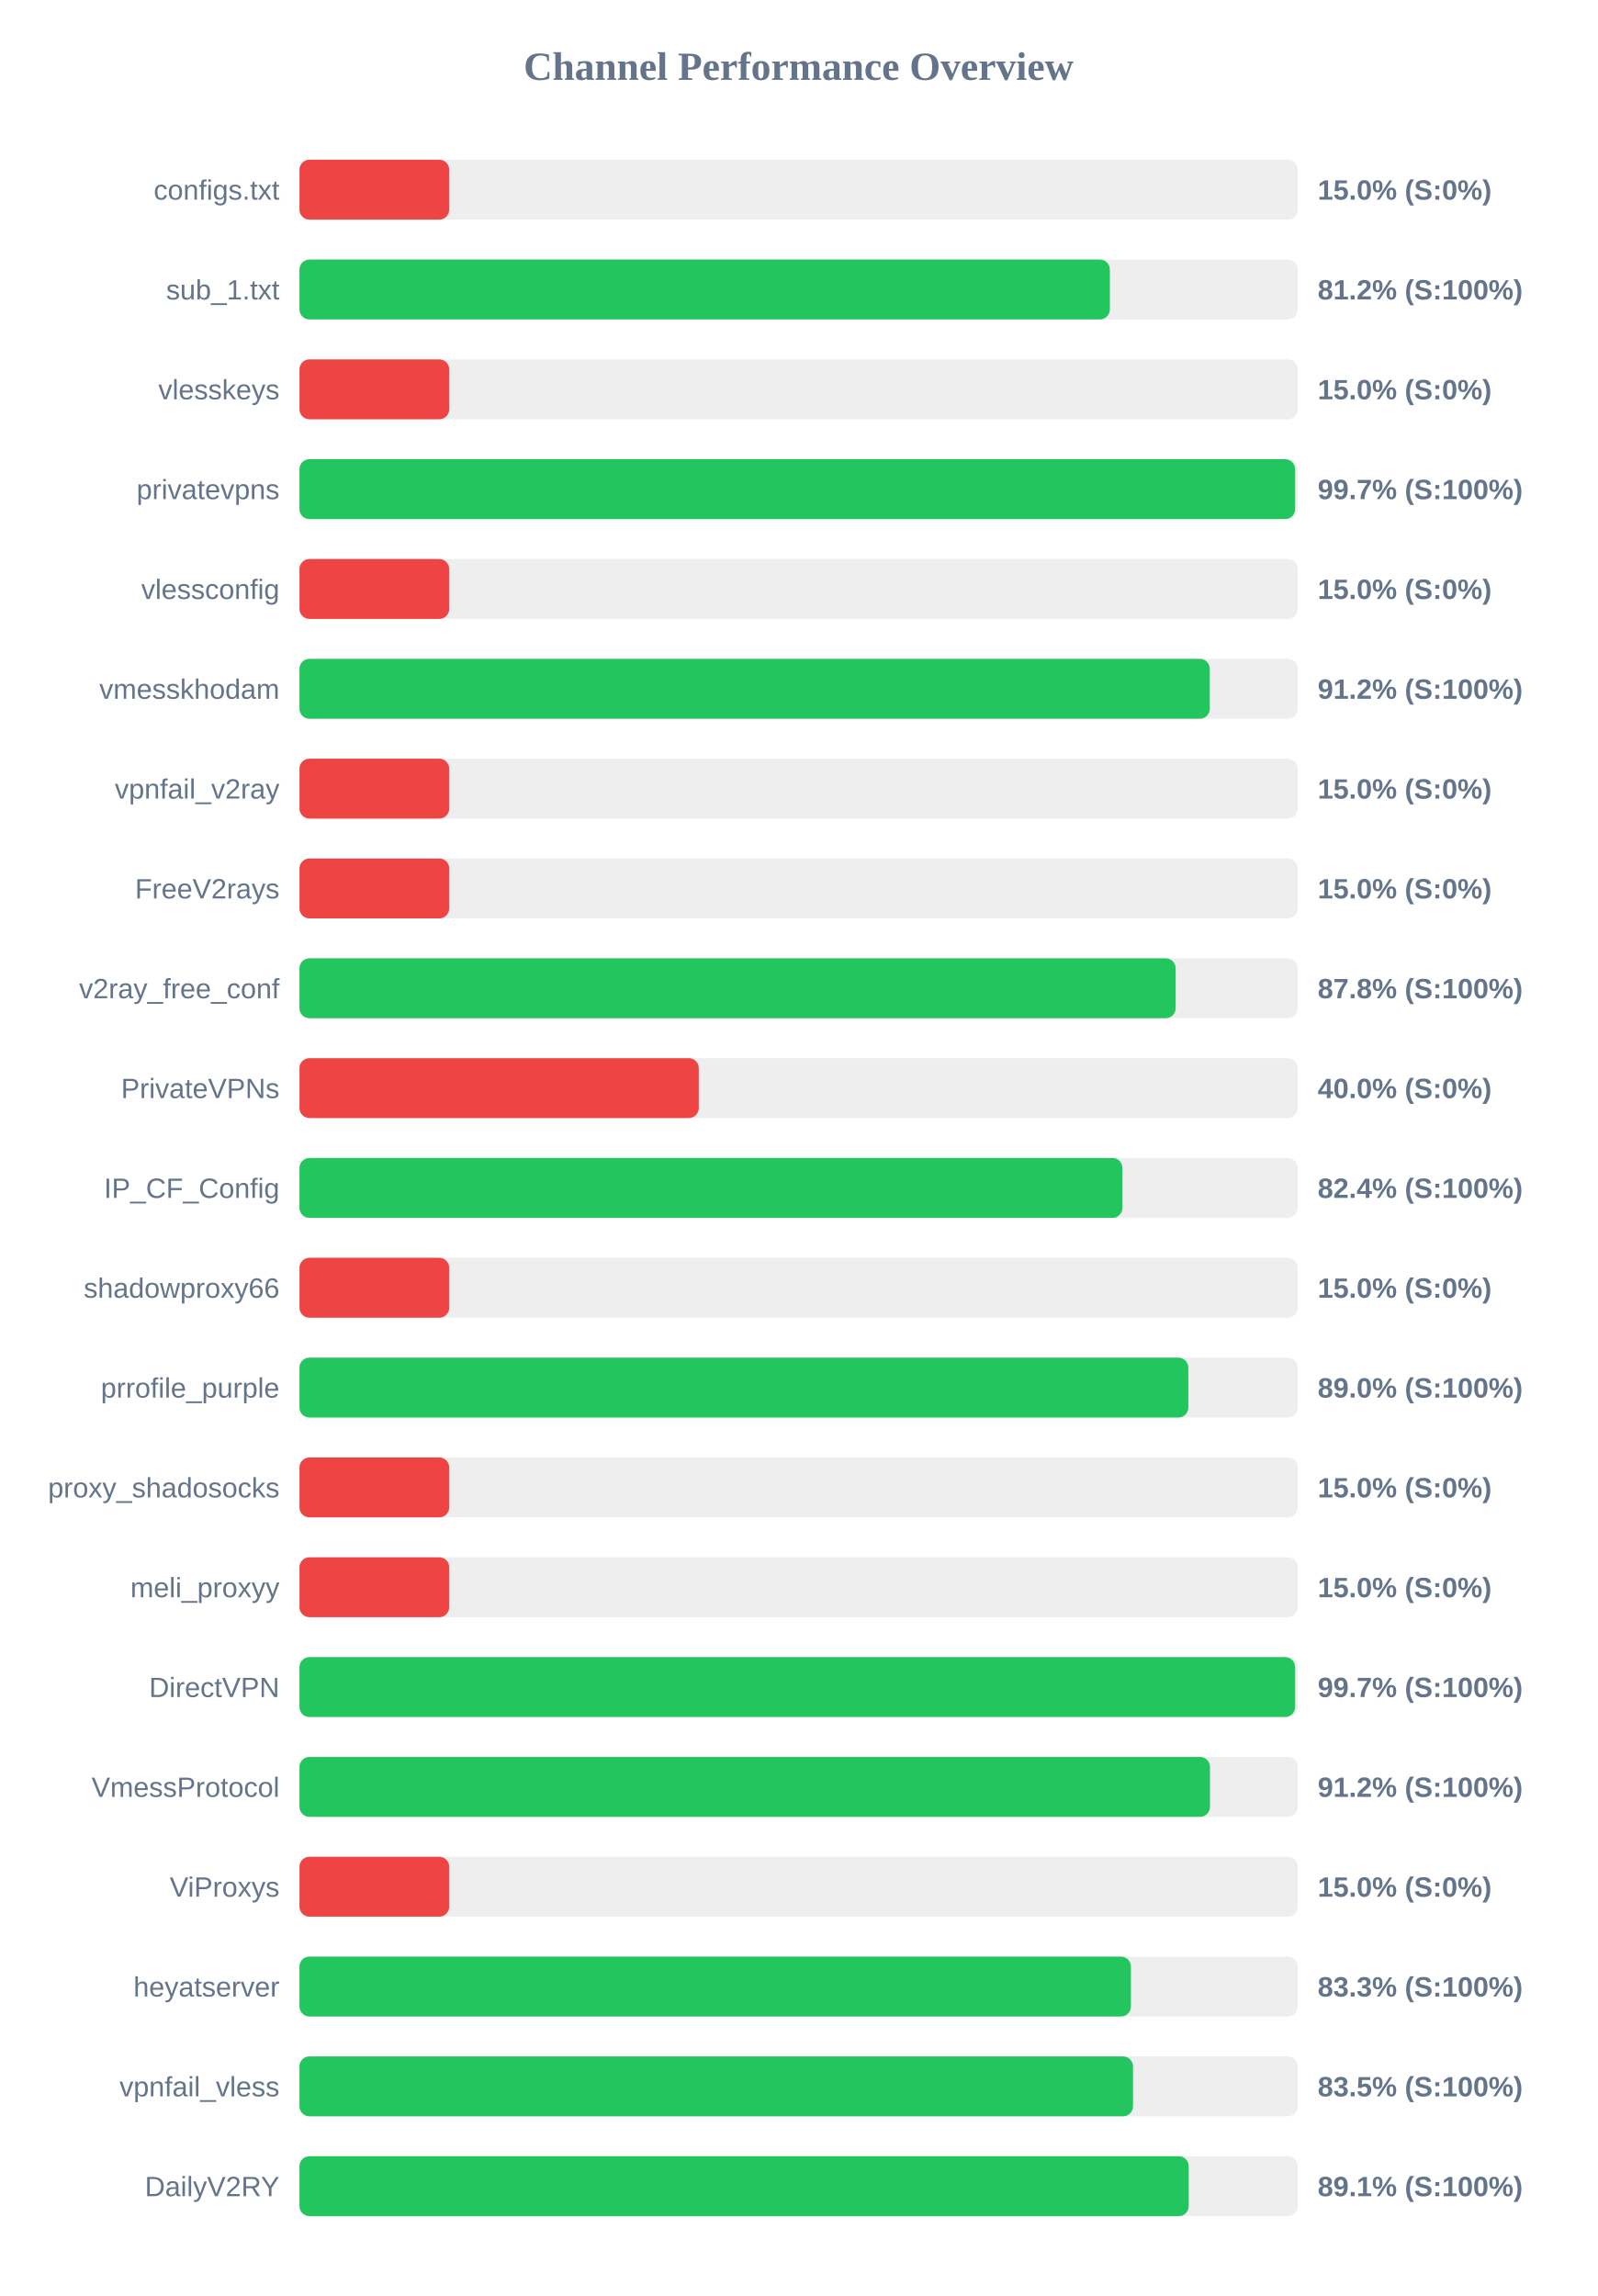
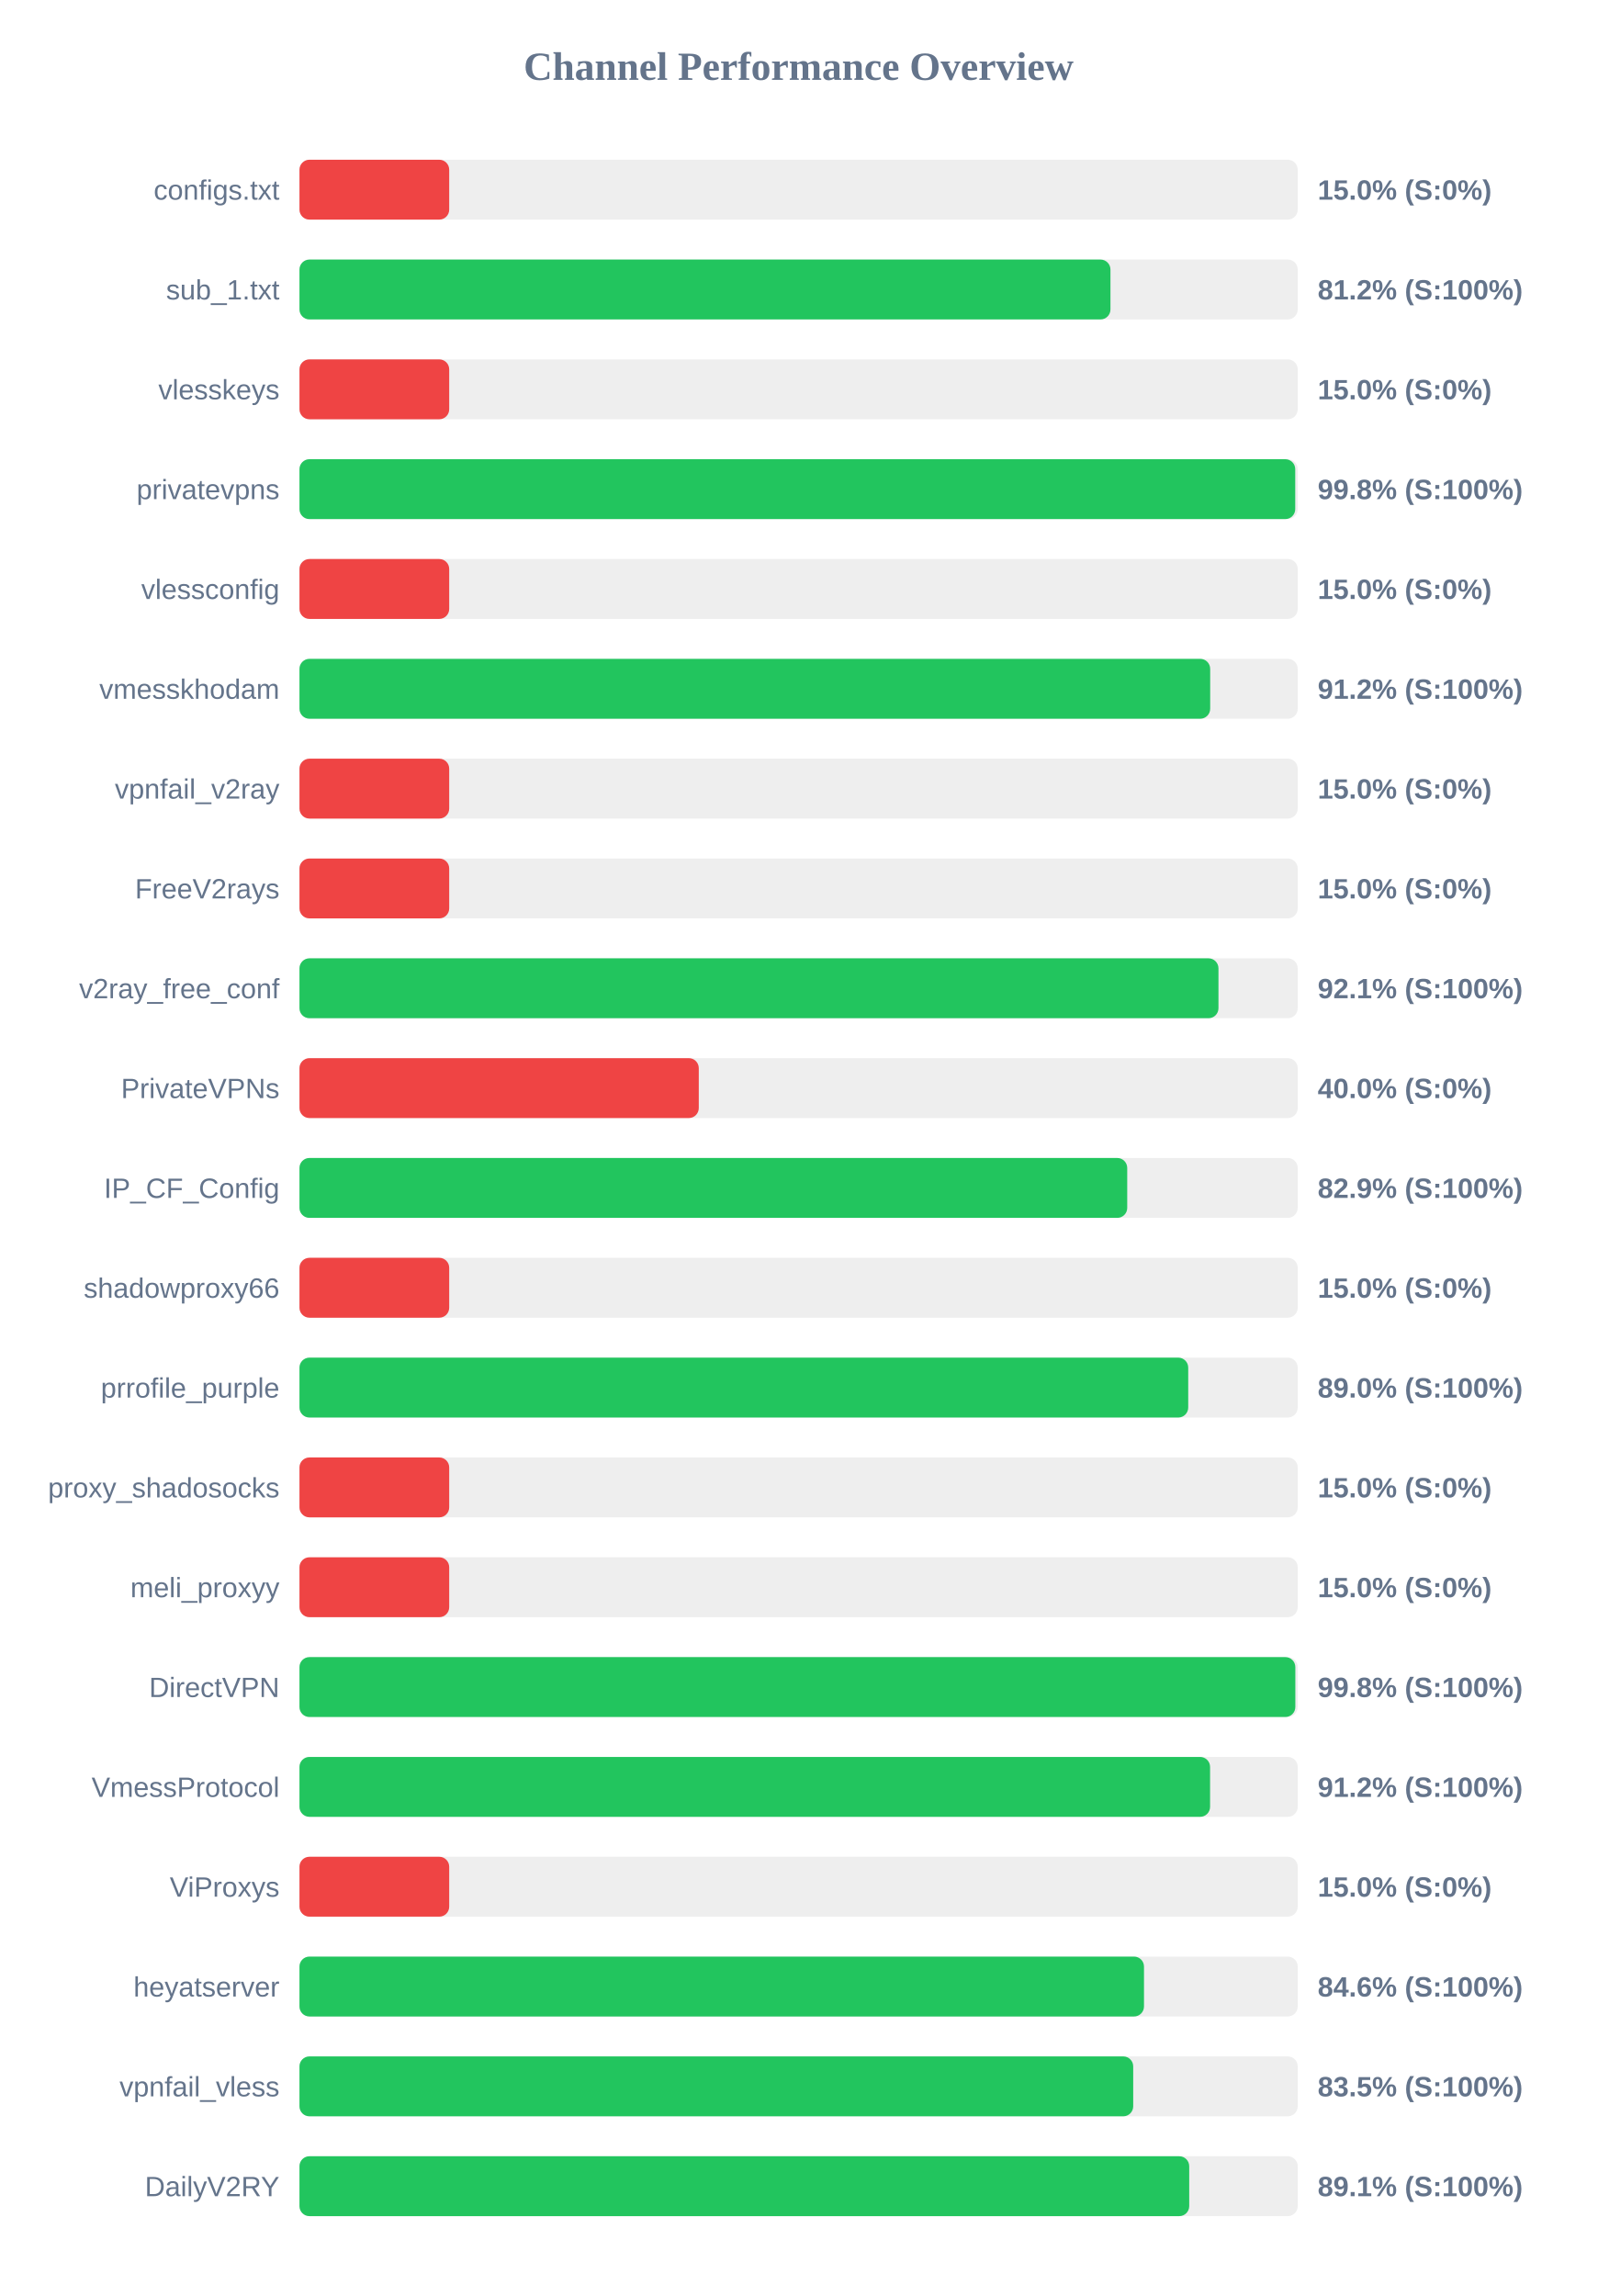
<svg xmlns="http://www.w3.org/2000/svg" width="800" height="1150" version="1.1">
  <style>
        .row { font: 14px Arial; fill: #64748b; }
        .score { font: bold 14px Arial; fill: #64748b; }
    </style>
  <text x="400" y="40" text-anchor="middle" font-size="20px" font-weight="bold" fill="#64748b">Channel Performance Overview</text>
  <rect x="150" y="80" width="500" height="30" fill="#eee" rx="5" />
  <rect x="150" y="80" width="75.0" height="30" fill="#ef4444" rx="5" />
  <text x="140" y="100" text-anchor="end" class="row">configs.txt</text>
  <text x="660" y="100" text-anchor="start" class="score">15.0% (S:0%)</text>
  <rect x="150" y="130" width="500" height="30" fill="#eee" rx="5" />
-   <rect x="150" y="130" width="405.9" height="30" fill="#22c55e" rx="5" />
+   <rect x="150" y="130" width="406.2" height="30" fill="#22c55e" rx="5" />
  <text x="140" y="150" text-anchor="end" class="row">sub_1.txt</text>
  <text x="660" y="150" text-anchor="start" class="score">81.2% (S:100%)</text>
  <rect x="150" y="180" width="500" height="30" fill="#eee" rx="5" />
  <rect x="150" y="180" width="75.0" height="30" fill="#ef4444" rx="5" />
  <text x="140" y="200" text-anchor="end" class="row">vlesskeys</text>
  <text x="660" y="200" text-anchor="start" class="score">15.0% (S:0%)</text>
  <rect x="150" y="230" width="500" height="30" fill="#eee" rx="5" />
-   <rect x="150" y="230" width="498.7" height="30" fill="#22c55e" rx="5" />
+   <rect x="150" y="230" width="498.75" height="30" fill="#22c55e" rx="5" />
  <text x="140" y="250" text-anchor="end" class="row">privatevpns</text>
-   <text x="660" y="250" text-anchor="start" class="score">99.7% (S:100%)</text>
+   <text x="660" y="250" text-anchor="start" class="score">99.8% (S:100%)</text>
  <rect x="150" y="280" width="500" height="30" fill="#eee" rx="5" />
  <rect x="150" y="280" width="75.0" height="30" fill="#ef4444" rx="5" />
  <text x="140" y="300" text-anchor="end" class="row">vlessconfig</text>
  <text x="660" y="300" text-anchor="start" class="score">15.0% (S:0%)</text>
  <rect x="150" y="330" width="500" height="30" fill="#eee" rx="5" />
-   <rect x="150" y="330" width="455.95" height="30" fill="#22c55e" rx="5" />
+   <rect x="150" y="330" width="456.15" height="30" fill="#22c55e" rx="5" />
  <text x="140" y="350" text-anchor="end" class="row">vmesskhodam</text>
  <text x="660" y="350" text-anchor="start" class="score">91.2% (S:100%)</text>
  <rect x="150" y="380" width="500" height="30" fill="#eee" rx="5" />
  <rect x="150" y="380" width="75.0" height="30" fill="#ef4444" rx="5" />
  <text x="140" y="400" text-anchor="end" class="row">vpnfail_v2ray</text>
  <text x="660" y="400" text-anchor="start" class="score">15.0% (S:0%)</text>
  <rect x="150" y="430" width="500" height="30" fill="#eee" rx="5" />
  <rect x="150" y="430" width="75.0" height="30" fill="#ef4444" rx="5" />
  <text x="140" y="450" text-anchor="end" class="row">FreeV2rays</text>
  <text x="660" y="450" text-anchor="start" class="score">15.0% (S:0%)</text>
  <rect x="150" y="480" width="500" height="30" fill="#eee" rx="5" />
-   <rect x="150" y="480" width="438.85" height="30" fill="#22c55e" rx="5" />
+   <rect x="150" y="480" width="460.3" height="30" fill="#22c55e" rx="5" />
  <text x="140" y="500" text-anchor="end" class="row">v2ray_free_conf</text>
-   <text x="660" y="500" text-anchor="start" class="score">87.8% (S:100%)</text>
+   <text x="660" y="500" text-anchor="start" class="score">92.1% (S:100%)</text>
  <rect x="150" y="530" width="500" height="30" fill="#eee" rx="5" />
  <rect x="150" y="530" width="200.0" height="30" fill="#ef4444" rx="5" />
  <text x="140" y="550" text-anchor="end" class="row">PrivateVPNs</text>
  <text x="660" y="550" text-anchor="start" class="score">40.0% (S:0%)</text>
  <rect x="150" y="580" width="500" height="30" fill="#eee" rx="5" />
-   <rect x="150" y="580" width="412.2" height="30" fill="#22c55e" rx="5" />
+   <rect x="150" y="580" width="414.6" height="30" fill="#22c55e" rx="5" />
  <text x="140" y="600" text-anchor="end" class="row">IP_CF_Config</text>
-   <text x="660" y="600" text-anchor="start" class="score">82.4% (S:100%)</text>
+   <text x="660" y="600" text-anchor="start" class="score">82.9% (S:100%)</text>
  <rect x="150" y="630" width="500" height="30" fill="#eee" rx="5" />
  <rect x="150" y="630" width="75.0" height="30" fill="#ef4444" rx="5" />
  <text x="140" y="650" text-anchor="end" class="row">shadowproxy66</text>
  <text x="660" y="650" text-anchor="start" class="score">15.0% (S:0%)</text>
  <rect x="150" y="680" width="500" height="30" fill="#eee" rx="5" />
-   <rect x="150" y="680" width="445.2" height="30" fill="#22c55e" rx="5" />
+   <rect x="150" y="680" width="445.15" height="30" fill="#22c55e" rx="5" />
  <text x="140" y="700" text-anchor="end" class="row">prrofile_purple</text>
  <text x="660" y="700" text-anchor="start" class="score">89.0% (S:100%)</text>
  <rect x="150" y="730" width="500" height="30" fill="#eee" rx="5" />
  <rect x="150" y="730" width="75.0" height="30" fill="#ef4444" rx="5" />
  <text x="140" y="750" text-anchor="end" class="row">proxy_shadosocks</text>
  <text x="660" y="750" text-anchor="start" class="score">15.0% (S:0%)</text>
  <rect x="150" y="780" width="500" height="30" fill="#eee" rx="5" />
  <rect x="150" y="780" width="75.0" height="30" fill="#ef4444" rx="5" />
  <text x="140" y="800" text-anchor="end" class="row">meli_proxyy</text>
  <text x="660" y="800" text-anchor="start" class="score">15.0% (S:0%)</text>
  <rect x="150" y="830" width="500" height="30" fill="#eee" rx="5" />
-   <rect x="150" y="830" width="498.7" height="30" fill="#22c55e" rx="5" />
+   <rect x="150" y="830" width="498.8" height="30" fill="#22c55e" rx="5" />
  <text x="140" y="850" text-anchor="end" class="row">DirectVPN</text>
-   <text x="660" y="850" text-anchor="start" class="score">99.7% (S:100%)</text>
+   <text x="660" y="850" text-anchor="start" class="score">99.8% (S:100%)</text>
  <rect x="150" y="880" width="500" height="30" fill="#eee" rx="5" />
-   <rect x="150" y="880" width="456.05" height="30" fill="#22c55e" rx="5" />
+   <rect x="150" y="880" width="456.1" height="30" fill="#22c55e" rx="5" />
  <text x="140" y="900" text-anchor="end" class="row">VmessProtocol</text>
  <text x="660" y="900" text-anchor="start" class="score">91.2% (S:100%)</text>
  <rect x="150" y="930" width="500" height="30" fill="#eee" rx="5" />
  <rect x="150" y="930" width="75.0" height="30" fill="#ef4444" rx="5" />
  <text x="140" y="950" text-anchor="end" class="row">ViProxys</text>
  <text x="660" y="950" text-anchor="start" class="score">15.0% (S:0%)</text>
  <rect x="150" y="980" width="500" height="30" fill="#eee" rx="5" />
-   <rect x="150" y="980" width="416.45" height="30" fill="#22c55e" rx="5" />
+   <rect x="150" y="980" width="423.0" height="30" fill="#22c55e" rx="5" />
  <text x="140" y="1000" text-anchor="end" class="row">heyatserver</text>
-   <text x="660" y="1000" text-anchor="start" class="score">83.3% (S:100%)</text>
+   <text x="660" y="1000" text-anchor="start" class="score">84.6% (S:100%)</text>
  <rect x="150" y="1030" width="500" height="30" fill="#eee" rx="5" />
-   <rect x="150" y="1030" width="417.5" height="30" fill="#22c55e" rx="5" />
+   <rect x="150" y="1030" width="417.6" height="30" fill="#22c55e" rx="5" />
  <text x="140" y="1050" text-anchor="end" class="row">vpnfail_vless</text>
  <text x="660" y="1050" text-anchor="start" class="score">83.5% (S:100%)</text>
  <rect x="150" y="1080" width="500" height="30" fill="#eee" rx="5" />
-   <rect x="150" y="1080" width="445.4" height="30" fill="#22c55e" rx="5" />
+   <rect x="150" y="1080" width="445.65" height="30" fill="#22c55e" rx="5" />
  <text x="140" y="1100" text-anchor="end" class="row">DailyV2RY</text>
  <text x="660" y="1100" text-anchor="start" class="score">89.1% (S:100%)</text>
</svg>
